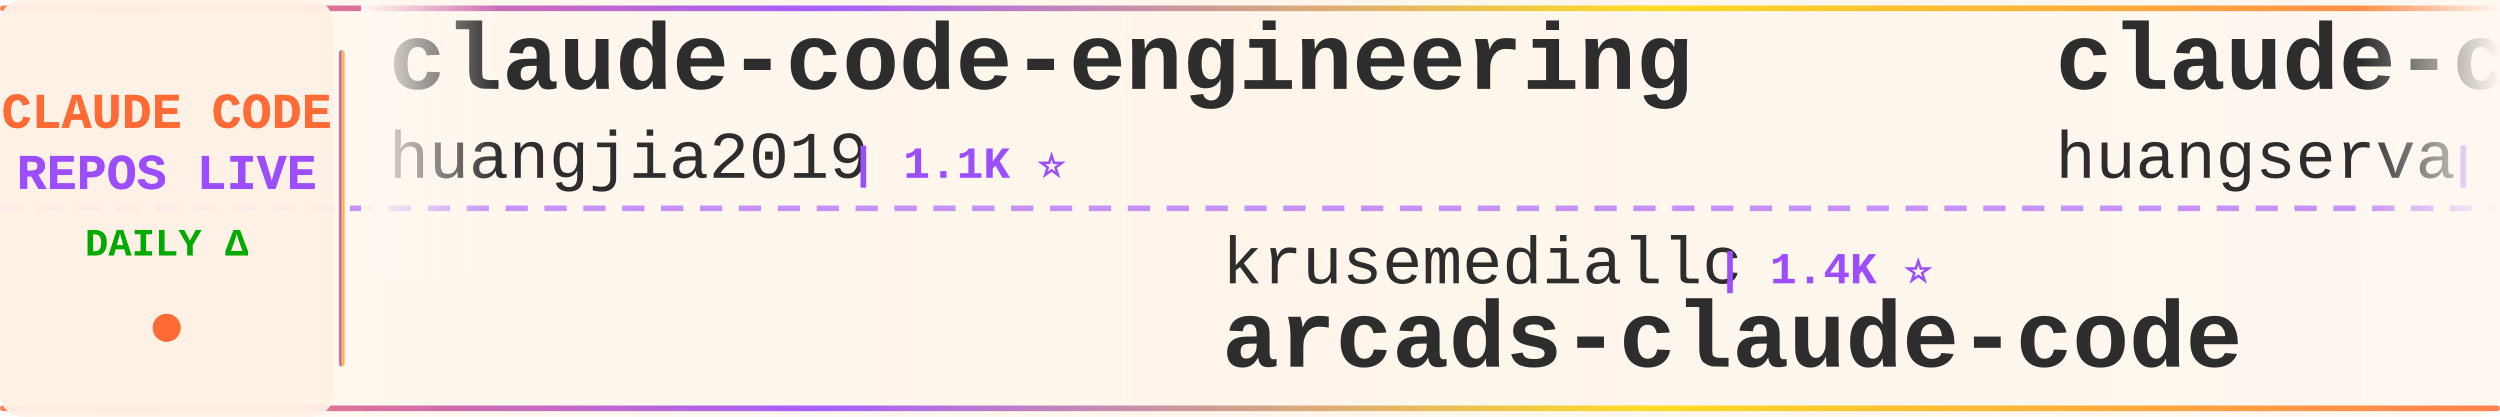
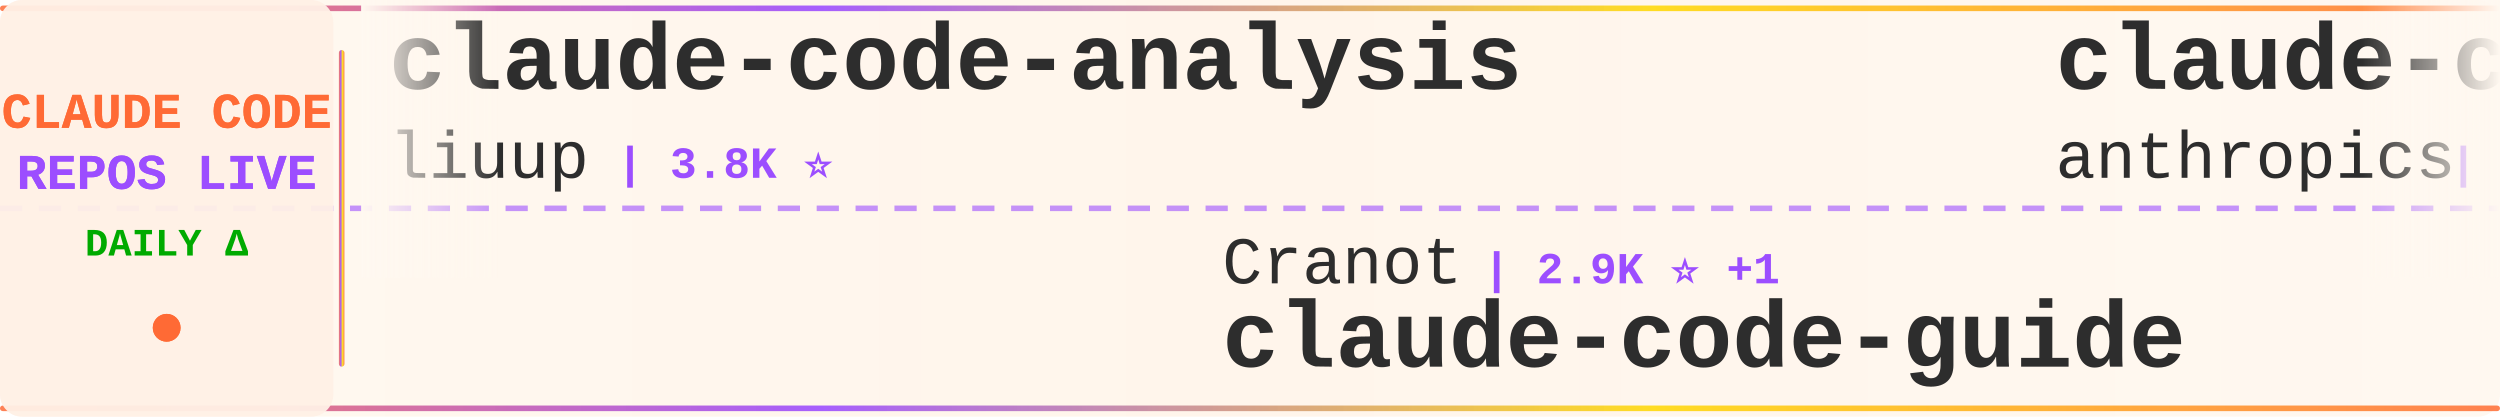
<svg xmlns="http://www.w3.org/2000/svg" width="900" height="150">
  <defs>
    <linearGradient id="tickerBg" x1="0%" y1="0%" x2="100%" y2="0%">
      <stop offset="0%" style="stop-color:#fff8f0;stop-opacity:0.98" />
      <stop offset="50%" style="stop-color:#fff5eb;stop-opacity:1" />
      <stop offset="100%" style="stop-color:#fff8f0;stop-opacity:0.98" />
    </linearGradient>
    <linearGradient id="borderGrad" x1="0%" y1="0%" x2="100%" y2="0%">
      <stop offset="0%" style="stop-color:#FF6B35;stop-opacity:0.85">
        <animate attributeName="stop-opacity" values="0.85;1;0.85" dur="2s" repeatCount="indefinite" />
      </stop>
      <stop offset="33%" style="stop-color:#9C4EFF;stop-opacity:0.9">
        <animate attributeName="stop-opacity" values="0.9;1;0.9" dur="2.2s" repeatCount="indefinite" />
      </stop>
      <stop offset="66%" style="stop-color:#FFD700;stop-opacity:0.85">
        <animate attributeName="stop-opacity" values="0.85;1;0.85" dur="1.8s" repeatCount="indefinite" />
      </stop>
      <stop offset="100%" style="stop-color:#FF6B35;stop-opacity:0.85">
        <animate attributeName="stop-opacity" values="0.85;1;0.85" dur="2s" repeatCount="indefinite" />
      </stop>
    </linearGradient>
    <filter id="textGlow">
      <feGaussianBlur stdDeviation="0.15" result="coloredBlur" />
      <feMerge>
        <feMergeNode in="coloredBlur" />
        <feMergeNode in="SourceGraphic" />
      </feMerge>
    </filter>
    <filter id="metricGlow">
      <feGaussianBlur stdDeviation="0.2" result="coloredBlur" />
      <feMerge>
        <feMergeNode in="coloredBlur" />
        <feMergeNode in="SourceGraphic" />
      </feMerge>
    </filter>
    <linearGradient id="leftFade" x1="0%" y1="0%" x2="100%" y2="0%">
      <stop offset="0%" style="stop-color:#fff8f0;stop-opacity:1" />
      <stop offset="100%" style="stop-color:#fff8f0;stop-opacity:0" />
    </linearGradient>
    <linearGradient id="rightFade" x1="0%" y1="0%" x2="100%" y2="0%">
      <stop offset="0%" style="stop-color:#fff8f0;stop-opacity:0" />
      <stop offset="100%" style="stop-color:#fff8f0;stop-opacity:1" />
    </linearGradient>
  </defs>
  <rect width="900" height="150" fill="url(#tickerBg)" rx="8" />
  <rect x="0" y="2" width="900" height="2" fill="url(#borderGrad)" rx="1" />
  <rect x="0" y="146" width="900" height="2" fill="url(#borderGrad)" rx="1" />
  <line x1="0" y1="75" x2="900" y2="75" stroke="#9C4EFF" stroke-width="2" stroke-dasharray="8 6" opacity="0.6" />
  <rect x="0" y="0" width="120" height="150" fill="#fff0e6" opacity="0.95" rx="8" />
  <text x="60" y="46" font-family="'Courier New', monospace" font-size="18" font-weight="bold" fill="#FF6B35" text-anchor="middle" filter="url(#textGlow)">
    CLAUDE CODE
  </text>
  <text x="60" y="68" font-family="'Courier New', monospace" font-size="18" font-weight="bold" fill="#9C4EFF" text-anchor="middle" filter="url(#textGlow)">
    REPOS LIVE
  </text>
  <text x="60" y="92" font-family="'Courier New', monospace" font-size="14" font-weight="bold" fill="#00aa00" text-anchor="middle">
    DAILY Δ
  </text>
  <circle cx="60" cy="118" r="5" fill="#FF6B35" filter="url(#metricGlow)">
    <animate attributeName="r" values="4;6;4" dur="1.5s" repeatCount="indefinite" />
    <animate attributeName="opacity" values="0.6;1;0.6" dur="1.5s" repeatCount="indefinite" />
  </circle>
  <rect x="122" y="18" width="2" height="114" fill="url(#borderGrad)" rx="1" />
  <clipPath id="tickerClip">
    <rect x="130" y="0" width="770" height="150" />
  </clipPath>
  <g clip-path="url(#tickerClip)">
    <g id="tickerItems">
      <animateTransform attributeName="transform" attributeType="XML" type="translate" from="0 0" to="-3000 0" dur="54s" repeatCount="indefinite" />
      <g transform="translate(0, 0)">
-         <text x="140" y="32" font-family="'Courier New', monospace" font-size="34" font-weight="bold" fill="#2d2d2d">claude-code-engineering</text>
-         <text x="140" y="64" font-family="'Courier New', monospace" font-size="24" font-weight="normal" fill="#2d2d2d" opacity="1.0">huangjia2019</text>
-         <text x="306" y="64" font-family="'Courier New', monospace" font-size="16" font-weight="bold" fill="#9C4EFF"> | 1.1K ⭐</text>
+         <text x="140" y="32" font-family="'Courier New', monospace" font-size="34" font-weight="bold" fill="#2d2d2d">claude-code-analysis</text>
+         <text x="140" y="64" font-family="'Courier New', monospace" font-size="24" font-weight="normal" fill="#2d2d2d" opacity="1.0">liuup</text>
+         <text x="222" y="64" font-family="'Courier New', monospace" font-size="16" font-weight="bold" fill="#9C4EFF"> | 3.8K ⭐</text>
      </g>
      <g transform="translate(300, 0)">
-         <text x="140" y="102" font-family="'Courier New', monospace" font-size="24" font-weight="normal" fill="#2d2d2d" opacity="1.0">krusemediallc</text>
-         <text x="318" y="102" font-family="'Courier New', monospace" font-size="16" font-weight="bold" fill="#9C4EFF"> | 1.4K ⭐</text>
-         <text x="140" y="132" font-family="'Courier New', monospace" font-size="34" font-weight="bold" fill="#2d2d2d">arcads-claude-code</text>
+         <text x="140" y="102" font-family="'Courier New', monospace" font-size="24" font-weight="normal" fill="#2d2d2d" opacity="1.0">Cranot</text>
+         <text x="234" y="102" font-family="'Courier New', monospace" font-size="16" font-weight="bold" fill="#9C4EFF"> | 2.9K ⭐ +1</text>
+         <text x="140" y="132" font-family="'Courier New', monospace" font-size="34" font-weight="bold" fill="#2d2d2d">claude-code-guide</text>
      </g>
      <g transform="translate(600, 0)">
-         <text x="140" y="32" font-family="'Courier New', monospace" font-size="34" font-weight="bold" fill="#2d2d2d">claude-code-cli</text>
-         <text x="140" y="64" font-family="'Courier New', monospace" font-size="24" font-weight="normal" fill="#2d2d2d" opacity="1.0">huangserva</text>
-         <text x="282" y="64" font-family="'Courier New', monospace" font-size="16" font-weight="bold" fill="#9C4EFF"> | 623 ⭐</text>
-       </g>
-       <g transform="translate(900, 0)">
-         <text x="140" y="102" font-family="'Courier New', monospace" font-size="24" font-weight="normal" fill="#2d2d2d" opacity="1.0">centminmod</text>
-         <text x="282" y="102" font-family="'Courier New', monospace" font-size="16" font-weight="bold" fill="#9C4EFF"> | 2.6K ⭐</text>
-         <text x="140" y="132" font-family="'Courier New', monospace" font-size="34" font-weight="bold" fill="#2d2d2d">my-claude-code-setup</text>
-       </g>
-       <g transform="translate(1200, 0)">
-         <text x="140" y="32" font-family="'Courier New', monospace" font-size="34" font-weight="bold" fill="#2d2d2d">claude-code-source</text>
-         <text x="140" y="64" font-family="'Courier New', monospace" font-size="24" font-weight="normal" fill="#2d2d2d" opacity="1.0">AprilNEA</text>
-         <text x="258" y="64" font-family="'Courier New', monospace" font-size="16" font-weight="bold" fill="#9C4EFF"> | 391 ⭐</text>
-       </g>
-       <g transform="translate(1500, 0)">
-         <text x="140" y="102" font-family="'Courier New', monospace" font-size="24" font-weight="normal" fill="#2d2d2d" opacity="1.0">VoltAgent</text>
-         <text x="270" y="102" font-family="'Courier New', monospace" font-size="16" font-weight="bold" fill="#9C4EFF"> | 24.6K ⭐ +2</text>
-         <text x="140" y="132" font-family="'Courier New', monospace" font-size="34" font-weight="bold" fill="#2d2d2d">awesome-claude-code-suba...</text>
-       </g>
-       <g transform="translate(1800, 0)">
-         <text x="140" y="32" font-family="'Courier New', monospace" font-size="34" font-weight="bold" fill="#2d2d2d">claude-code-book</text>
-         <text x="140" y="64" font-family="'Courier New', monospace" font-size="24" font-weight="normal" fill="#2d2d2d" opacity="1.0">lintsinghua</text>
-         <text x="294" y="64" font-family="'Courier New', monospace" font-size="16" font-weight="bold" fill="#9C4EFF"> | 4.1K ⭐</text>
-       </g>
-       <g transform="translate(2100, 0)">
-         <text x="140" y="102" font-family="'Courier New', monospace" font-size="24" font-weight="normal" fill="#2d2d2d" opacity="1.0">andrew-kramer-inno</text>
-         <text x="378" y="102" font-family="'Courier New', monospace" font-size="16" font-weight="bold" fill="#9C4EFF"> | 594 ⭐</text>
-         <text x="140" y="132" font-family="'Courier New', monospace" font-size="34" font-weight="bold" fill="#2d2d2d">claude-code-source-build</text>
-       </g>
-       <g transform="translate(2400, 0)">
        <text x="140" y="32" font-family="'Courier New', monospace" font-size="34" font-weight="bold" fill="#2d2d2d">claude-code-security-rev...</text>
        <text x="140" y="64" font-family="'Courier New', monospace" font-size="24" font-weight="normal" fill="#2d2d2d" opacity="1.0">anthropics</text>
        <text x="282" y="64" font-family="'Courier New', monospace" font-size="16" font-weight="bold" fill="#9C4EFF"> | 6.0K ⭐ +2</text>
      </g>
+       <g transform="translate(900, 0)">
+         <text x="140" y="102" font-family="'Courier New', monospace" font-size="24" font-weight="normal" fill="#2d2d2d" opacity="1.0">AICoderTudou</text>
+         <text x="306" y="102" font-family="'Courier New', monospace" font-size="16" font-weight="bold" fill="#9C4EFF"> | 496 ⭐</text>
+         <text x="140" y="132" font-family="'Courier New', monospace" font-size="34" font-weight="bold" fill="#2d2d2d">claude-code-tudou</text>
+       </g>
+       <g transform="translate(1200, 0)">
+         <text x="140" y="32" font-family="'Courier New', monospace" font-size="34" font-weight="bold" fill="#2d2d2d">claude-code-base-action</text>
+         <text x="140" y="64" font-family="'Courier New', monospace" font-size="24" font-weight="normal" fill="#2d2d2d" opacity="1.0">anthropics</text>
+         <text x="282" y="64" font-family="'Courier New', monospace" font-size="16" font-weight="bold" fill="#9C4EFF"> | 953 ⭐</text>
+       </g>
+       <g transform="translate(1500, 0)">
+         <text x="140" y="102" font-family="'Courier New', monospace" font-size="24" font-weight="normal" fill="#2d2d2d" opacity="1.0">davila7</text>
+         <text x="246" y="102" font-family="'Courier New', monospace" font-size="16" font-weight="bold" fill="#9C4EFF"> | 30.4K ⭐</text>
+         <text x="140" y="132" font-family="'Courier New', monospace" font-size="34" font-weight="bold" fill="#2d2d2d">claude-code-templates</text>
+       </g>
+       <g transform="translate(1800, 0)">
+         <text x="140" y="32" font-family="'Courier New', monospace" font-size="34" font-weight="bold" fill="#2d2d2d">collection-claude-code-s...</text>
+         <text x="140" y="64" font-family="'Courier New', monospace" font-size="24" font-weight="normal" fill="#2d2d2d" opacity="1.0">chauncygu</text>
+         <text x="270" y="64" font-family="'Courier New', monospace" font-size="16" font-weight="bold" fill="#9C4EFF"> | 2.8K ⭐</text>
+       </g>
+       <g transform="translate(2100, 0)">
+         <text x="140" y="102" font-family="'Courier New', monospace" font-size="24" font-weight="normal" fill="#2d2d2d" opacity="1.0">pedrohcgs</text>
+         <text x="270" y="102" font-family="'Courier New', monospace" font-size="16" font-weight="bold" fill="#9C4EFF"> | 1.5K ⭐</text>
+         <text x="140" y="132" font-family="'Courier New', monospace" font-size="34" font-weight="bold" fill="#2d2d2d">claude-code-my-workflow</text>
+       </g>
+       <g transform="translate(2400, 0)">
+         <text x="140" y="32" font-family="'Courier New', monospace" font-size="34" font-weight="bold" fill="#2d2d2d">awesome-claude-code-tool...</text>
+         <text x="140" y="64" font-family="'Courier New', monospace" font-size="24" font-weight="normal" fill="#2d2d2d" opacity="1.0">rohitg00</text>
+         <text x="258" y="64" font-family="'Courier New', monospace" font-size="16" font-weight="bold" fill="#9C4EFF"> | 2.5K ⭐</text>
+       </g>
      <g transform="translate(2700, 0)">
-         <text x="140" y="102" font-family="'Courier New', monospace" font-size="24" font-weight="normal" fill="#2d2d2d" opacity="1.0">VILA-Lab</text>
-         <text x="258" y="102" font-family="'Courier New', monospace" font-size="16" font-weight="bold" fill="#9C4EFF"> | 2.1K ⭐</text>
-         <text x="140" y="132" font-family="'Courier New', monospace" font-size="34" font-weight="bold" fill="#2d2d2d">Dive-into-Claude-Code</text>
+         <text x="140" y="102" font-family="'Courier New', monospace" font-size="24" font-weight="normal" fill="#2d2d2d" opacity="1.0">fuergaosi233</text>
+         <text x="306" y="102" font-family="'Courier New', monospace" font-size="16" font-weight="bold" fill="#9C4EFF"> | 2.8K ⭐</text>
+         <text x="140" y="132" font-family="'Courier New', monospace" font-size="34" font-weight="bold" fill="#2d2d2d">claude-code-proxy</text>
      </g>
      <g transform="translate(3000, 0)">
-         <text x="140" y="32" font-family="'Courier New', monospace" font-size="34" font-weight="bold" fill="#2d2d2d">claude-code-engineering</text>
-         <text x="140" y="64" font-family="'Courier New', monospace" font-size="24" font-weight="normal" fill="#2d2d2d" opacity="1.0">huangjia2019</text>
-         <text x="306" y="64" font-family="'Courier New', monospace" font-size="16" font-weight="bold" fill="#9C4EFF"> | 1.1K ⭐</text>
+         <text x="140" y="32" font-family="'Courier New', monospace" font-size="34" font-weight="bold" fill="#2d2d2d">claude-code-analysis</text>
+         <text x="140" y="64" font-family="'Courier New', monospace" font-size="24" font-weight="normal" fill="#2d2d2d" opacity="1.0">liuup</text>
+         <text x="222" y="64" font-family="'Courier New', monospace" font-size="16" font-weight="bold" fill="#9C4EFF"> | 3.8K ⭐</text>
      </g>
      <g transform="translate(3300, 0)">
-         <text x="140" y="102" font-family="'Courier New', monospace" font-size="24" font-weight="normal" fill="#2d2d2d" opacity="1.0">krusemediallc</text>
-         <text x="318" y="102" font-family="'Courier New', monospace" font-size="16" font-weight="bold" fill="#9C4EFF"> | 1.4K ⭐</text>
-         <text x="140" y="132" font-family="'Courier New', monospace" font-size="34" font-weight="bold" fill="#2d2d2d">arcads-claude-code</text>
+         <text x="140" y="102" font-family="'Courier New', monospace" font-size="24" font-weight="normal" fill="#2d2d2d" opacity="1.0">Cranot</text>
+         <text x="234" y="102" font-family="'Courier New', monospace" font-size="16" font-weight="bold" fill="#9C4EFF"> | 2.9K ⭐ +1</text>
+         <text x="140" y="132" font-family="'Courier New', monospace" font-size="34" font-weight="bold" fill="#2d2d2d">claude-code-guide</text>
      </g>
      <g transform="translate(3600, 0)">
-         <text x="140" y="32" font-family="'Courier New', monospace" font-size="34" font-weight="bold" fill="#2d2d2d">claude-code-cli</text>
-         <text x="140" y="64" font-family="'Courier New', monospace" font-size="24" font-weight="normal" fill="#2d2d2d" opacity="1.0">huangserva</text>
-         <text x="282" y="64" font-family="'Courier New', monospace" font-size="16" font-weight="bold" fill="#9C4EFF"> | 623 ⭐</text>
+         <text x="140" y="32" font-family="'Courier New', monospace" font-size="34" font-weight="bold" fill="#2d2d2d">claude-code-security-rev...</text>
+         <text x="140" y="64" font-family="'Courier New', monospace" font-size="24" font-weight="normal" fill="#2d2d2d" opacity="1.0">anthropics</text>
+         <text x="282" y="64" font-family="'Courier New', monospace" font-size="16" font-weight="bold" fill="#9C4EFF"> | 6.0K ⭐ +2</text>
      </g>
      <g transform="translate(3900, 0)">
-         <text x="140" y="102" font-family="'Courier New', monospace" font-size="24" font-weight="normal" fill="#2d2d2d" opacity="1.0">centminmod</text>
-         <text x="282" y="102" font-family="'Courier New', monospace" font-size="16" font-weight="bold" fill="#9C4EFF"> | 2.6K ⭐</text>
-         <text x="140" y="132" font-family="'Courier New', monospace" font-size="34" font-weight="bold" fill="#2d2d2d">my-claude-code-setup</text>
+         <text x="140" y="102" font-family="'Courier New', monospace" font-size="24" font-weight="normal" fill="#2d2d2d" opacity="1.0">AICoderTudou</text>
+         <text x="306" y="102" font-family="'Courier New', monospace" font-size="16" font-weight="bold" fill="#9C4EFF"> | 496 ⭐</text>
+         <text x="140" y="132" font-family="'Courier New', monospace" font-size="34" font-weight="bold" fill="#2d2d2d">claude-code-tudou</text>
      </g>
    </g>
  </g>
  <rect x="130" y="0" width="50" height="100" fill="url(#leftFade)" />
  <rect x="850" y="0" width="50" height="100" fill="url(#rightFade)" />
</svg>
